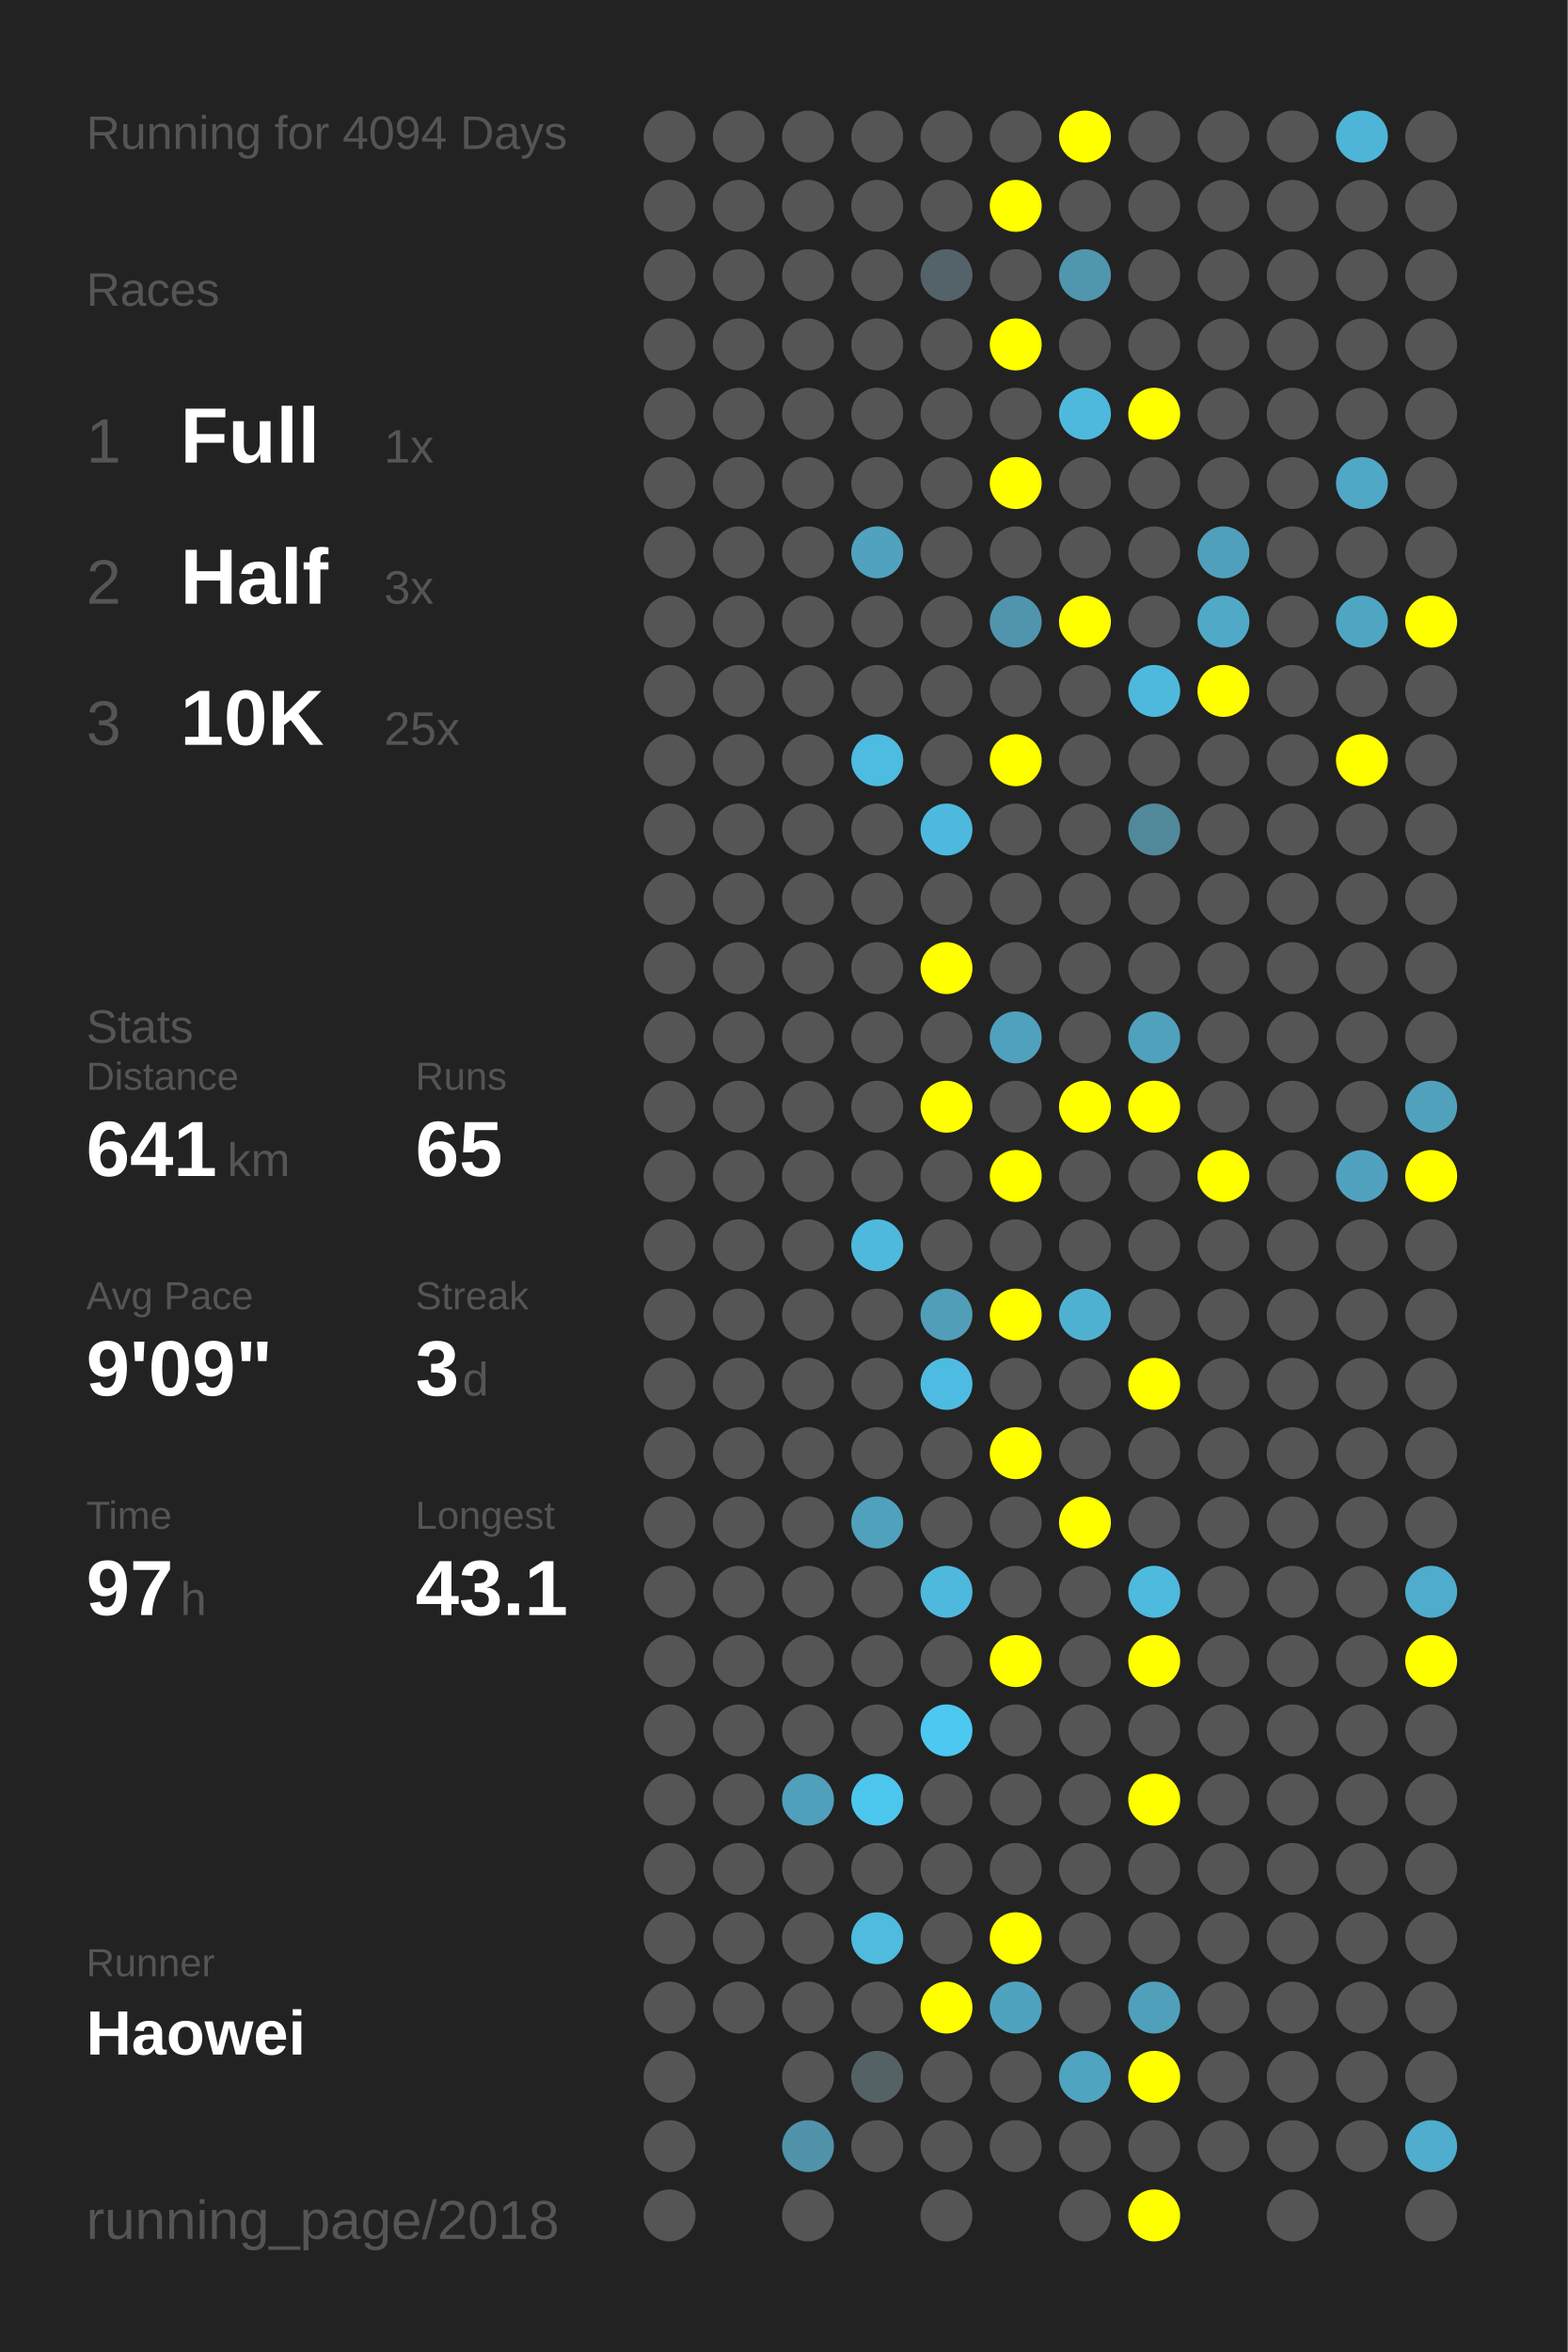
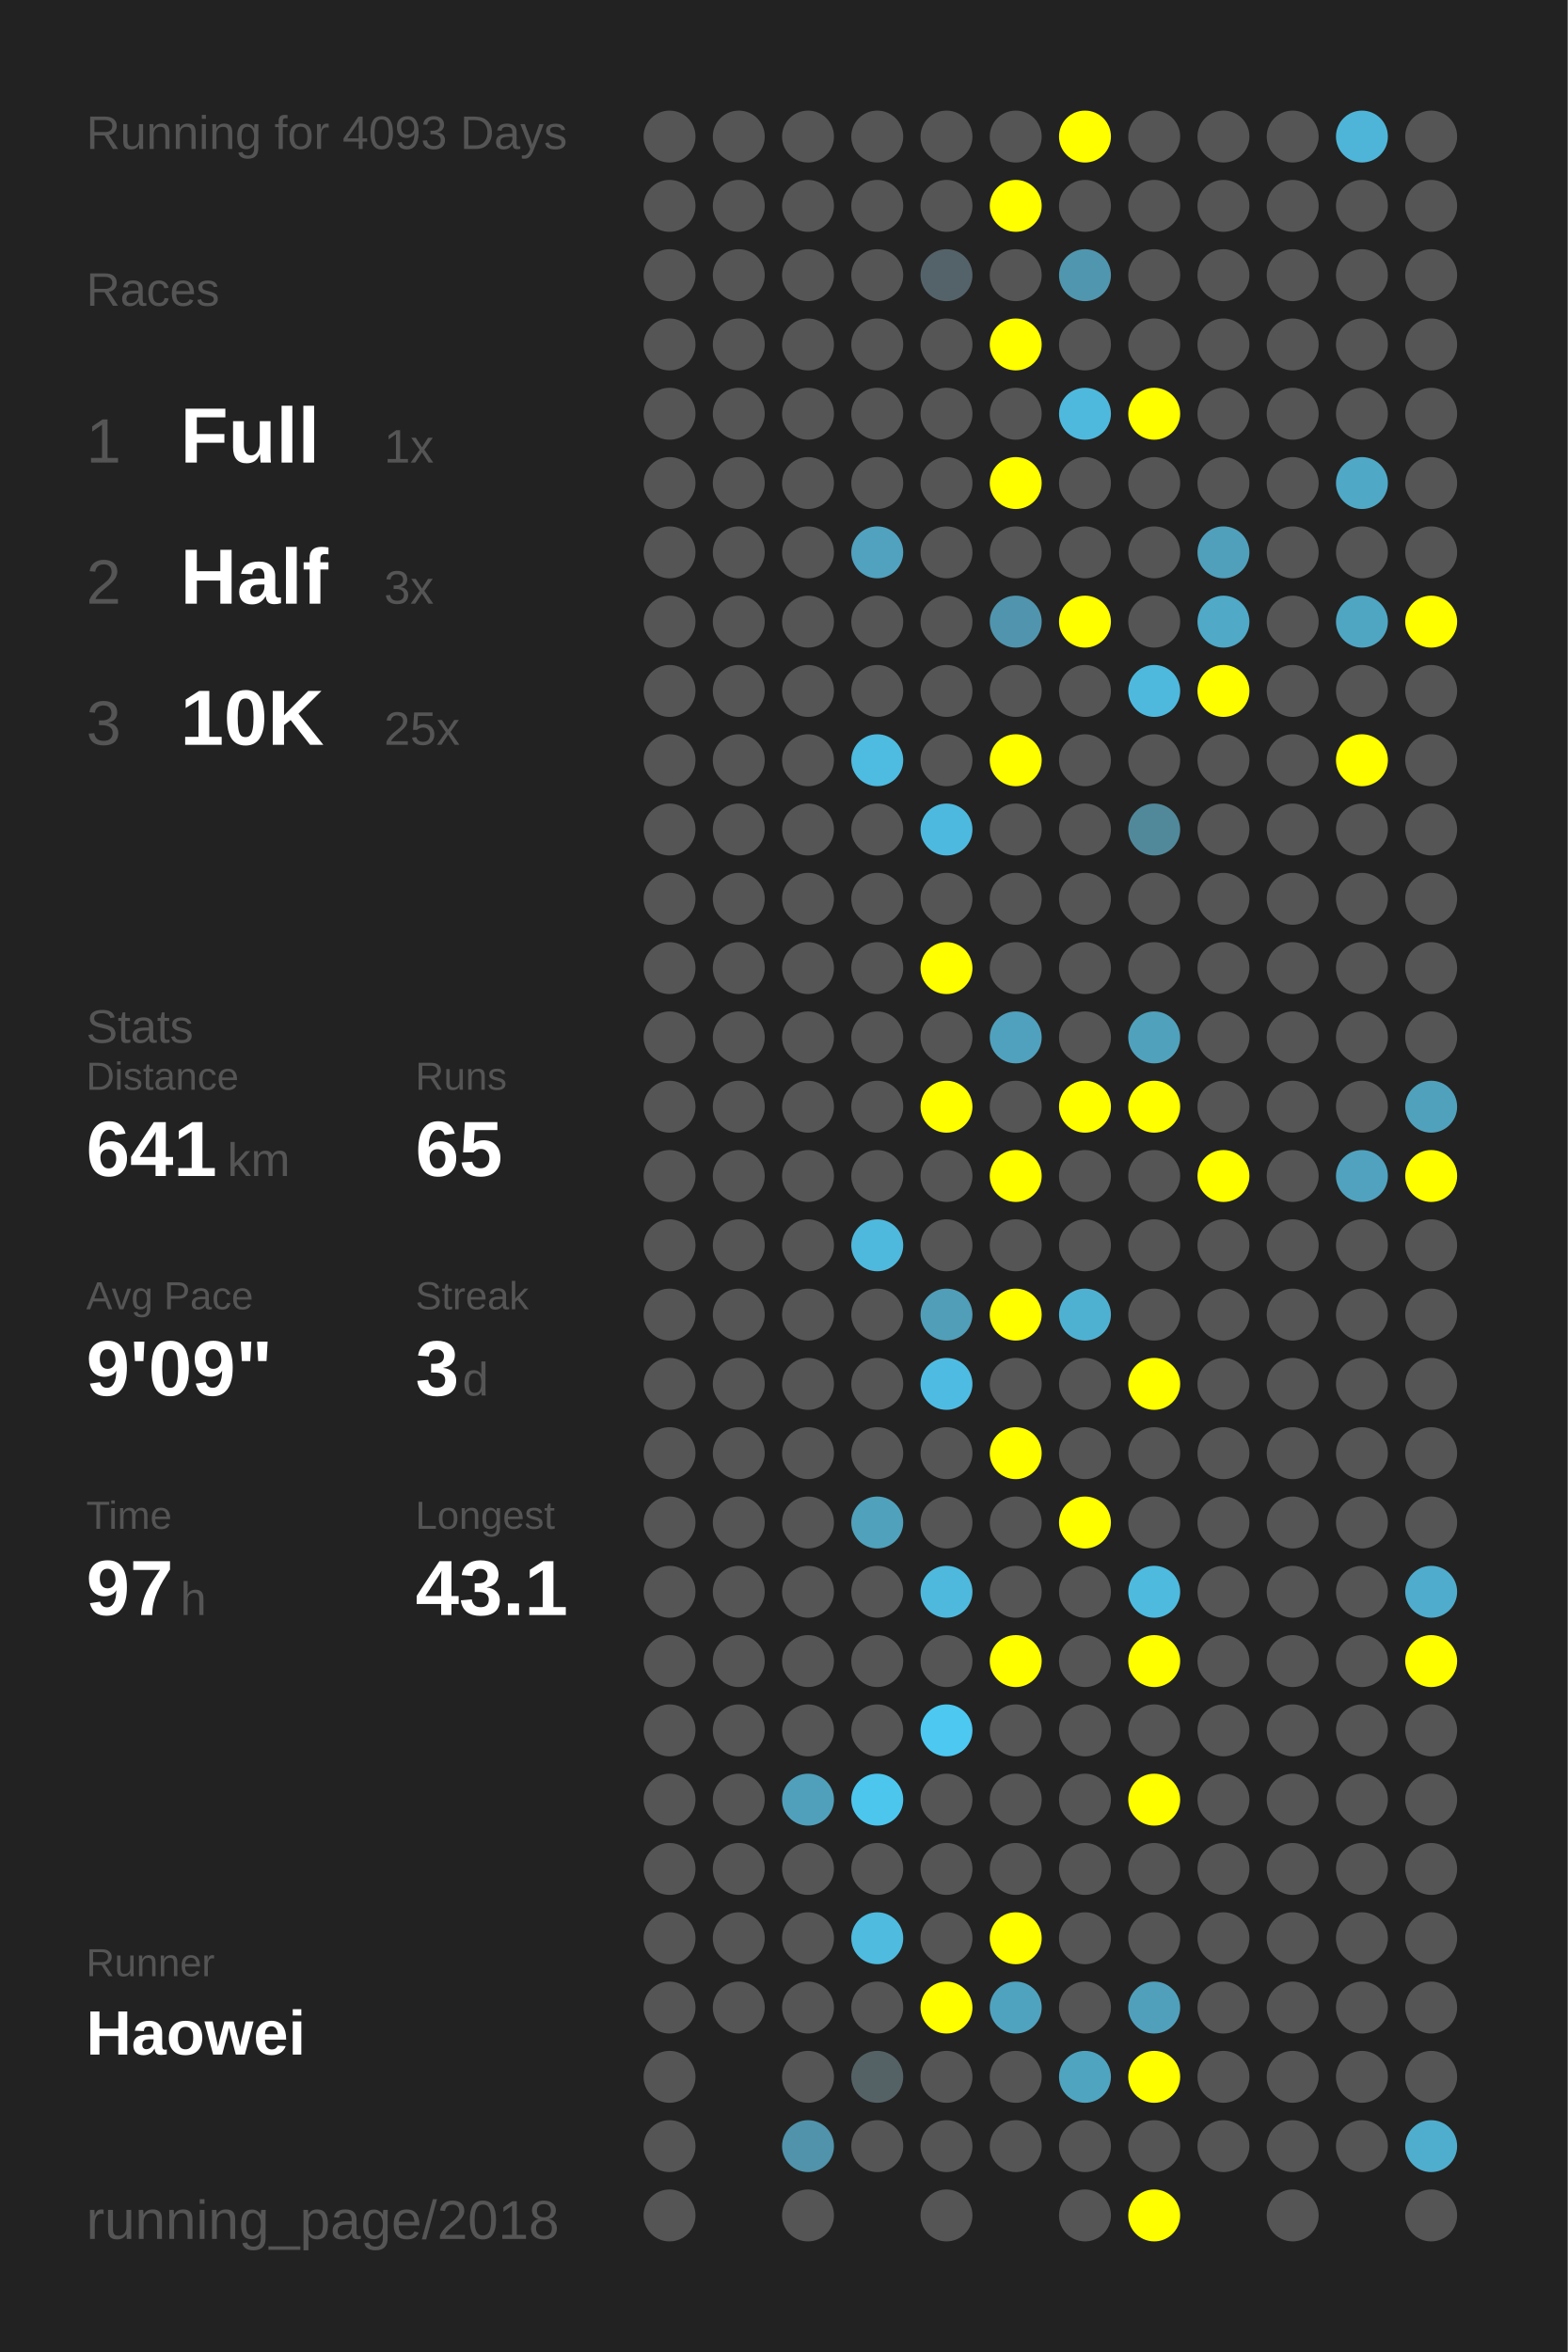
<svg xmlns="http://www.w3.org/2000/svg" baseProfile="full" height="300mm" version="1.1" viewBox="0,0,200,300" width="200mm">
  <defs />
  <rect fill="#222222" height="300" width="200" x="0" y="0" />
-   <text fill="#555555" style="font-size:6px; font-family:Arial;" x="11" y="19">Running for 4094 Days</text>
+   <text fill="#555555" style="font-size:6px; font-family:Arial;" x="11" y="19">Running for 4093 Days</text>
  <text fill="#555555" style="font-size:6px; font-family:Arial;" x="11" y="39">Races</text>
  <text fill="#555555" style="font-size:8px; font-family:Arial;" x="11" y="59">1</text>
  <text fill="#FFFFFF" style="font-size:10px; font-family:Arial; font-weight:bold;" x="23" y="59">Full</text>
  <text fill="#555555" style="font-size:6px; font-family:Arial;" x="49" y="59">1x</text>
  <text fill="#555555" style="font-size:8px; font-family:Arial;" x="11" y="77">2</text>
  <text fill="#FFFFFF" style="font-size:10px; font-family:Arial; font-weight:bold;" x="23" y="77">Half</text>
  <text fill="#555555" style="font-size:6px; font-family:Arial;" x="49" y="77">3x</text>
  <text fill="#555555" style="font-size:8px; font-family:Arial;" x="11" y="95">3</text>
  <text fill="#FFFFFF" style="font-size:10px; font-family:Arial; font-weight:bold;" x="23" y="95">10K</text>
  <text fill="#555555" style="font-size:6px; font-family:Arial;" x="49" y="95">25x</text>
  <text fill="#555555" style="font-size:6px; font-family:Arial;" x="11" y="133">Stats</text>
  <text fill="#555555" style="font-size:5px; font-family:Arial;" x="11" y="139">Distance</text>
  <text fill="#FFFFFF" style="font-size:10px; font-family:Arial; font-weight:bold;" x="11" y="150">641</text>
  <text fill="#555555" style="font-size:6px; font-family:Arial;" x="29" y="150">km</text>
  <text fill="#555555" style="font-size:5px; font-family:Arial;" x="53" y="139">Runs</text>
  <text fill="#FFFFFF" style="font-size:10px; font-family:Arial; font-weight:bold;" x="53" y="150">65</text>
  <text fill="#555555" style="font-size:5px; font-family:Arial;" x="11" y="167">Avg Pace</text>
  <text fill="#FFFFFF" style="font-size:10px; font-family:Arial; font-weight:bold;" x="11" y="178">9'09"</text>
  <text fill="#555555" style="font-size:5px; font-family:Arial;" x="53" y="167">Streak</text>
  <text fill="#FFFFFF" style="font-size:10px; font-family:Arial; font-weight:bold;" x="53" y="178">3</text>
  <text fill="#555555" style="font-size:6px; font-family:Arial;" x="59" y="178">d</text>
  <text fill="#555555" style="font-size:5px; font-family:Arial;" x="11" y="195">Time</text>
  <text fill="#FFFFFF" style="font-size:10px; font-family:Arial; font-weight:bold;" x="11" y="206">97</text>
  <text fill="#555555" style="font-size:6px; font-family:Arial;" x="23" y="206">h</text>
  <text fill="#555555" style="font-size:5px; font-family:Arial;" x="53" y="195">Longest</text>
  <text fill="#FFFFFF" style="font-size:10px; font-family:Arial; font-weight:bold;" x="53" y="206">43.1</text>
  <text fill="#555555" style="font-size:5px; font-family:Arial;" x="11" y="252.065">Runner</text>
  <text fill="#FFFFFF" style="font-size:8px; font-family:Arial; font-weight:bold;" x="11" y="262.065">Haowei</text>
  <text fill="#555555" style="font-size:7px; font-family:Arial;" x="11" y="285.581">running_page/2018</text>
  <circle cx="85.417" cy="17.419" fill="#555555" r="3.312" />
  <circle cx="85.417" cy="26.258" fill="#555555" r="3.312" />
  <circle cx="85.417" cy="35.097" fill="#555555" r="3.312" />
  <circle cx="85.417" cy="43.935" fill="#555555" r="3.312" />
  <circle cx="85.417" cy="52.774" fill="#555555" r="3.312" />
  <circle cx="85.417" cy="61.613" fill="#555555" r="3.312" />
  <circle cx="85.417" cy="70.452" fill="#555555" r="3.312" />
  <circle cx="85.417" cy="79.29" fill="#555555" r="3.312" />
  <circle cx="85.417" cy="88.129" fill="#555555" r="3.312" />
  <circle cx="85.417" cy="96.968" fill="#555555" r="3.312" />
  <circle cx="85.417" cy="105.806" fill="#555555" r="3.312" />
  <circle cx="85.417" cy="114.645" fill="#555555" r="3.312" />
  <circle cx="85.417" cy="123.484" fill="#555555" r="3.312" />
  <circle cx="85.417" cy="132.323" fill="#555555" r="3.312" />
  <circle cx="85.417" cy="141.161" fill="#555555" r="3.312" />
  <circle cx="85.417" cy="150" fill="#555555" r="3.312" />
  <circle cx="85.417" cy="158.839" fill="#555555" r="3.312" />
  <circle cx="85.417" cy="167.677" fill="#555555" r="3.312" />
  <circle cx="85.417" cy="176.516" fill="#555555" r="3.312" />
  <circle cx="85.417" cy="185.355" fill="#555555" r="3.312" />
  <circle cx="85.417" cy="194.194" fill="#555555" r="3.312" />
  <circle cx="85.417" cy="203.032" fill="#555555" r="3.312" />
  <circle cx="85.417" cy="211.871" fill="#555555" r="3.312" />
  <circle cx="85.417" cy="220.71" fill="#555555" r="3.312" />
  <circle cx="85.417" cy="229.548" fill="#555555" r="3.312" />
  <circle cx="85.417" cy="238.387" fill="#555555" r="3.312" />
  <circle cx="85.417" cy="247.226" fill="#555555" r="3.312" />
  <circle cx="85.417" cy="256.065" fill="#555555" r="3.312" />
  <circle cx="85.417" cy="264.903" fill="#555555" r="3.312" />
  <circle cx="85.417" cy="273.742" fill="#555555" r="3.312" />
  <circle cx="85.417" cy="282.581" fill="#555555" r="3.312" />
  <circle cx="94.25" cy="17.419" fill="#555555" r="3.312" />
  <circle cx="94.25" cy="26.258" fill="#555555" r="3.312" />
  <circle cx="94.25" cy="35.097" fill="#555555" r="3.312" />
  <circle cx="94.25" cy="43.935" fill="#555555" r="3.312" />
  <circle cx="94.25" cy="52.774" fill="#555555" r="3.312" />
  <circle cx="94.25" cy="61.613" fill="#555555" r="3.312" />
  <circle cx="94.25" cy="70.452" fill="#555555" r="3.312" />
  <circle cx="94.25" cy="79.29" fill="#555555" r="3.312" />
  <circle cx="94.25" cy="88.129" fill="#555555" r="3.312" />
  <circle cx="94.25" cy="96.968" fill="#555555" r="3.312" />
  <circle cx="94.25" cy="105.806" fill="#555555" r="3.312" />
  <circle cx="94.25" cy="114.645" fill="#555555" r="3.312" />
  <circle cx="94.25" cy="123.484" fill="#555555" r="3.312" />
  <circle cx="94.25" cy="132.323" fill="#555555" r="3.312" />
  <circle cx="94.25" cy="141.161" fill="#555555" r="3.312" />
  <circle cx="94.25" cy="150" fill="#555555" r="3.312" />
  <circle cx="94.25" cy="158.839" fill="#555555" r="3.312" />
  <circle cx="94.25" cy="167.677" fill="#555555" r="3.312" />
  <circle cx="94.25" cy="176.516" fill="#555555" r="3.312" />
  <circle cx="94.25" cy="185.355" fill="#555555" r="3.312" />
  <circle cx="94.25" cy="194.194" fill="#555555" r="3.312" />
  <circle cx="94.25" cy="203.032" fill="#555555" r="3.312" />
  <circle cx="94.25" cy="211.871" fill="#555555" r="3.312" />
  <circle cx="94.25" cy="220.71" fill="#555555" r="3.312" />
  <circle cx="94.25" cy="229.548" fill="#555555" r="3.312" />
  <circle cx="94.25" cy="238.387" fill="#555555" r="3.312" />
  <circle cx="94.25" cy="247.226" fill="#555555" r="3.312" />
  <circle cx="94.25" cy="256.065" fill="#555555" r="3.312" />
  <circle cx="103.083" cy="17.419" fill="#555555" r="3.312" />
  <circle cx="103.083" cy="26.258" fill="#555555" r="3.312" />
  <circle cx="103.083" cy="35.097" fill="#555555" r="3.312" />
  <circle cx="103.083" cy="43.935" fill="#555555" r="3.312" />
  <circle cx="103.083" cy="52.774" fill="#555555" r="3.312" />
  <circle cx="103.083" cy="61.613" fill="#555555" r="3.312" />
  <circle cx="103.083" cy="70.452" fill="#555555" r="3.312" />
  <circle cx="103.083" cy="79.29" fill="#555555" r="3.312" />
  <circle cx="103.083" cy="88.129" fill="#555555" r="3.312" />
  <circle cx="103.083" cy="96.968" fill="#555555" r="3.312" />
  <circle cx="103.083" cy="105.806" fill="#555555" r="3.312" />
  <circle cx="103.083" cy="114.645" fill="#555555" r="3.312" />
  <circle cx="103.083" cy="123.484" fill="#555555" r="3.312" />
  <circle cx="103.083" cy="132.323" fill="#555555" r="3.312" />
  <circle cx="103.083" cy="141.161" fill="#555555" r="3.312" />
  <circle cx="103.083" cy="150" fill="#555555" r="3.312" />
  <circle cx="103.083" cy="158.839" fill="#555555" r="3.312" />
  <circle cx="103.083" cy="167.677" fill="#555555" r="3.312" />
  <circle cx="103.083" cy="176.516" fill="#555555" r="3.312" />
  <circle cx="103.083" cy="185.355" fill="#555555" r="3.312" />
  <circle cx="103.083" cy="194.194" fill="#555555" r="3.312" />
  <circle cx="103.083" cy="203.032" fill="#555555" r="3.312" />
  <circle cx="103.083" cy="211.871" fill="#555555" r="3.312" />
  <circle cx="103.083" cy="220.71" fill="#555555" r="3.312" />
  <circle cx="103.083" cy="229.548" fill="#50a0bb" r="3.312" />
  <circle cx="103.083" cy="238.387" fill="#555555" r="3.312" />
  <circle cx="103.083" cy="247.226" fill="#555555" r="3.312" />
  <circle cx="103.083" cy="256.065" fill="#555555" r="3.312" />
  <circle cx="103.083" cy="264.903" fill="#555555" r="3.312" />
  <circle cx="103.083" cy="273.742" fill="#5093aa" r="3.312" />
  <circle cx="103.083" cy="282.581" fill="#555555" r="3.312" />
  <circle cx="111.917" cy="17.419" fill="#555555" r="3.312" />
  <circle cx="111.917" cy="26.258" fill="#555555" r="3.312" />
  <circle cx="111.917" cy="35.097" fill="#555555" r="3.312" />
  <circle cx="111.917" cy="43.935" fill="#555555" r="3.312" />
  <circle cx="111.917" cy="52.774" fill="#555555" r="3.312" />
  <circle cx="111.917" cy="61.613" fill="#555555" r="3.312" />
  <circle cx="111.917" cy="70.452" fill="#50a2bf" r="3.312" />
  <circle cx="111.917" cy="79.29" fill="#555555" r="3.312" />
  <circle cx="111.917" cy="88.129" fill="#555555" r="3.312" />
  <circle cx="111.917" cy="96.968" fill="#4ebbe0" r="3.312" />
  <circle cx="111.917" cy="105.806" fill="#555555" r="3.312" />
  <circle cx="111.917" cy="114.645" fill="#555555" r="3.312" />
  <circle cx="111.917" cy="123.484" fill="#555555" r="3.312" />
  <circle cx="111.917" cy="132.323" fill="#555555" r="3.312" />
  <circle cx="111.917" cy="141.161" fill="#555555" r="3.312" />
  <circle cx="111.917" cy="150" fill="#555555" r="3.312" />
  <circle cx="111.917" cy="158.839" fill="#4eb9dd" r="3.312" />
  <circle cx="111.917" cy="167.677" fill="#555555" r="3.312" />
  <circle cx="111.917" cy="176.516" fill="#555555" r="3.312" />
  <circle cx="111.917" cy="185.355" fill="#555555" r="3.312" />
  <circle cx="111.917" cy="194.194" fill="#50a1bc" r="3.312" />
  <circle cx="111.917" cy="203.032" fill="#555555" r="3.312" />
  <circle cx="111.917" cy="211.871" fill="#555555" r="3.312" />
  <circle cx="111.917" cy="220.71" fill="#555555" r="3.312" />
  <circle cx="111.917" cy="229.548" fill="#4dc6ee" r="3.312" />
  <circle cx="111.917" cy="238.387" fill="#555555" r="3.312" />
  <circle cx="111.917" cy="247.226" fill="#4ebbdf" r="3.312" />
  <circle cx="111.917" cy="256.065" fill="#555555" r="3.312" />
  <circle cx="111.917" cy="264.903" fill="#546266" r="3.312" />
  <circle cx="111.917" cy="273.742" fill="#555555" r="3.312" />
  <circle cx="120.75" cy="17.419" fill="#555555" r="3.312" />
  <circle cx="120.75" cy="26.258" fill="#555555" r="3.312" />
  <circle cx="120.75" cy="35.097" fill="#546369" r="3.312" />
  <circle cx="120.75" cy="43.935" fill="#555555" r="3.312" />
  <circle cx="120.75" cy="52.774" fill="#555555" r="3.312" />
  <circle cx="120.75" cy="61.613" fill="#555555" r="3.312" />
  <circle cx="120.75" cy="70.452" fill="#555555" r="3.312" />
  <circle cx="120.75" cy="79.29" fill="#555555" r="3.312" />
  <circle cx="120.75" cy="88.129" fill="#555555" r="3.312" />
  <circle cx="120.75" cy="96.968" fill="#555555" r="3.312" />
  <circle cx="120.75" cy="105.806" fill="#4eb9de" r="3.312" />
  <circle cx="120.75" cy="114.645" fill="#555555" r="3.312" />
  <circle cx="120.75" cy="123.484" fill="#FFFF00" r="3.312" />
  <circle cx="120.75" cy="132.323" fill="#555555" r="3.312" />
  <circle cx="120.75" cy="141.161" fill="#FFFF00" r="3.312" />
  <circle cx="120.75" cy="150" fill="#555555" r="3.312" />
  <circle cx="120.75" cy="158.839" fill="#555555" r="3.312" />
  <circle cx="120.75" cy="167.677" fill="#509eb8" r="3.312" />
  <circle cx="120.75" cy="176.516" fill="#4ebce2" r="3.312" />
  <circle cx="120.75" cy="185.355" fill="#555555" r="3.312" />
  <circle cx="120.75" cy="194.194" fill="#555555" r="3.312" />
  <circle cx="120.75" cy="203.032" fill="#4eb9dd" r="3.312" />
  <circle cx="120.75" cy="211.871" fill="#555555" r="3.312" />
  <circle cx="120.75" cy="220.71" fill="#4dc8f1" r="3.312" />
  <circle cx="120.75" cy="229.548" fill="#555555" r="3.312" />
  <circle cx="120.75" cy="238.387" fill="#555555" r="3.312" />
  <circle cx="120.75" cy="247.226" fill="#555555" r="3.312" />
  <circle cx="120.75" cy="256.065" fill="#FFFF00" r="3.312" />
  <circle cx="120.75" cy="264.903" fill="#555555" r="3.312" />
  <circle cx="120.75" cy="273.742" fill="#555555" r="3.312" />
  <circle cx="120.75" cy="282.581" fill="#555555" r="3.312" />
  <circle cx="129.583" cy="17.419" fill="#555555" r="3.312" />
  <circle cx="129.583" cy="26.258" fill="#FFFF00" r="3.312" />
  <circle cx="129.583" cy="35.097" fill="#555555" r="3.312" />
  <circle cx="129.583" cy="43.935" fill="#FFFF00" r="3.312" />
  <circle cx="129.583" cy="52.774" fill="#555555" r="3.312" />
  <circle cx="129.583" cy="61.613" fill="#FFFF00" r="3.312" />
  <circle cx="129.583" cy="70.452" fill="#555555" r="3.312" />
  <circle cx="129.583" cy="79.29" fill="#5095ad" r="3.312" />
  <circle cx="129.583" cy="88.129" fill="#555555" r="3.312" />
  <circle cx="129.583" cy="96.968" fill="#FFFF00" r="3.312" />
  <circle cx="129.583" cy="105.806" fill="#555555" r="3.312" />
  <circle cx="129.583" cy="114.645" fill="#555555" r="3.312" />
  <circle cx="129.583" cy="123.484" fill="#555555" r="3.312" />
  <circle cx="129.583" cy="132.323" fill="#50a1bd" r="3.312" />
  <circle cx="129.583" cy="141.161" fill="#555555" r="3.312" />
  <circle cx="129.583" cy="150" fill="#FFFF00" r="3.312" />
  <circle cx="129.583" cy="158.839" fill="#555555" r="3.312" />
  <circle cx="129.583" cy="167.677" fill="#FFFF00" r="3.312" />
  <circle cx="129.583" cy="176.516" fill="#555555" r="3.312" />
  <circle cx="129.583" cy="185.355" fill="#FFFF00" r="3.312" />
  <circle cx="129.583" cy="194.194" fill="#555555" r="3.312" />
  <circle cx="129.583" cy="203.032" fill="#555555" r="3.312" />
  <circle cx="129.583" cy="211.871" fill="#FFFF00" r="3.312" />
  <circle cx="129.583" cy="220.71" fill="#555555" r="3.312" />
  <circle cx="129.583" cy="229.548" fill="#555555" r="3.312" />
  <circle cx="129.583" cy="238.387" fill="#555555" r="3.312" />
  <circle cx="129.583" cy="247.226" fill="#FFFF00" r="3.312" />
  <circle cx="129.583" cy="256.065" fill="#4fa3bf" r="3.312" />
  <circle cx="129.583" cy="264.903" fill="#555555" r="3.312" />
  <circle cx="129.583" cy="273.742" fill="#555555" r="3.312" />
  <circle cx="138.417" cy="17.419" fill="#FFFF00" r="3.312" />
  <circle cx="138.417" cy="26.258" fill="#555555" r="3.312" />
  <circle cx="138.417" cy="35.097" fill="#5096ae" r="3.312" />
  <circle cx="138.417" cy="43.935" fill="#555555" r="3.312" />
  <circle cx="138.417" cy="52.774" fill="#4eb9dd" r="3.312" />
  <circle cx="138.417" cy="61.613" fill="#555555" r="3.312" />
  <circle cx="138.417" cy="70.452" fill="#555555" r="3.312" />
  <circle cx="138.417" cy="79.29" fill="#FFFF00" r="3.312" />
  <circle cx="138.417" cy="88.129" fill="#555555" r="3.312" />
  <circle cx="138.417" cy="96.968" fill="#555555" r="3.312" />
  <circle cx="138.417" cy="105.806" fill="#555555" r="3.312" />
  <circle cx="138.417" cy="114.645" fill="#555555" r="3.312" />
  <circle cx="138.417" cy="123.484" fill="#555555" r="3.312" />
  <circle cx="138.417" cy="132.323" fill="#555555" r="3.312" />
  <circle cx="138.417" cy="141.161" fill="#FFFF00" r="3.312" />
  <circle cx="138.417" cy="150" fill="#555555" r="3.312" />
  <circle cx="138.417" cy="158.839" fill="#555555" r="3.312" />
  <circle cx="138.417" cy="167.677" fill="#4fb1d2" r="3.312" />
  <circle cx="138.417" cy="176.516" fill="#555555" r="3.312" />
  <circle cx="138.417" cy="185.355" fill="#555555" r="3.312" />
  <circle cx="138.417" cy="194.194" fill="#FFFF00" r="3.312" />
  <circle cx="138.417" cy="203.032" fill="#555555" r="3.312" />
  <circle cx="138.417" cy="211.871" fill="#555555" r="3.312" />
  <circle cx="138.417" cy="220.71" fill="#555555" r="3.312" />
  <circle cx="138.417" cy="229.548" fill="#555555" r="3.312" />
  <circle cx="138.417" cy="238.387" fill="#555555" r="3.312" />
  <circle cx="138.417" cy="247.226" fill="#555555" r="3.312" />
  <circle cx="138.417" cy="256.065" fill="#555555" r="3.312" />
  <circle cx="138.417" cy="264.903" fill="#4fa4c0" r="3.312" />
  <circle cx="138.417" cy="273.742" fill="#555555" r="3.312" />
  <circle cx="138.417" cy="282.581" fill="#555555" r="3.312" />
  <circle cx="147.25" cy="17.419" fill="#555555" r="3.312" />
  <circle cx="147.25" cy="26.258" fill="#555555" r="3.312" />
  <circle cx="147.25" cy="35.097" fill="#555555" r="3.312" />
  <circle cx="147.25" cy="43.935" fill="#555555" r="3.312" />
  <circle cx="147.25" cy="52.774" fill="#FFFF00" r="3.312" />
  <circle cx="147.25" cy="61.613" fill="#555555" r="3.312" />
  <circle cx="147.25" cy="70.452" fill="#555555" r="3.312" />
  <circle cx="147.25" cy="79.29" fill="#555555" r="3.312" />
  <circle cx="147.25" cy="88.129" fill="#4eb9dd" r="3.312" />
  <circle cx="147.25" cy="96.968" fill="#555555" r="3.312" />
  <circle cx="147.25" cy="105.806" fill="#51899b" r="3.312" />
  <circle cx="147.25" cy="114.645" fill="#555555" r="3.312" />
  <circle cx="147.25" cy="123.484" fill="#555555" r="3.312" />
  <circle cx="147.25" cy="132.323" fill="#50a1bc" r="3.312" />
  <circle cx="147.25" cy="141.161" fill="#FFFF00" r="3.312" />
  <circle cx="147.25" cy="150" fill="#555555" r="3.312" />
  <circle cx="147.25" cy="158.839" fill="#555555" r="3.312" />
  <circle cx="147.25" cy="167.677" fill="#555555" r="3.312" />
  <circle cx="147.25" cy="176.516" fill="#FFFF00" r="3.312" />
  <circle cx="147.25" cy="185.355" fill="#555555" r="3.312" />
  <circle cx="147.25" cy="194.194" fill="#555555" r="3.312" />
  <circle cx="147.25" cy="203.032" fill="#4ebade" r="3.312" />
  <circle cx="147.25" cy="211.871" fill="#FFFF00" r="3.312" />
  <circle cx="147.25" cy="220.71" fill="#555555" r="3.312" />
  <circle cx="147.25" cy="229.548" fill="#FFFF00" r="3.312" />
  <circle cx="147.25" cy="238.387" fill="#555555" r="3.312" />
  <circle cx="147.25" cy="247.226" fill="#555555" r="3.312" />
  <circle cx="147.25" cy="256.065" fill="#50a0bb" r="3.312" />
  <circle cx="147.25" cy="264.903" fill="#FFFF00" r="3.312" />
  <circle cx="147.25" cy="273.742" fill="#555555" r="3.312" />
  <circle cx="147.25" cy="282.581" fill="#FFFF00" r="3.312" />
  <circle cx="156.083" cy="17.419" fill="#555555" r="3.312" />
  <circle cx="156.083" cy="26.258" fill="#555555" r="3.312" />
  <circle cx="156.083" cy="35.097" fill="#555555" r="3.312" />
  <circle cx="156.083" cy="43.935" fill="#555555" r="3.312" />
  <circle cx="156.083" cy="52.774" fill="#555555" r="3.312" />
  <circle cx="156.083" cy="61.613" fill="#555555" r="3.312" />
  <circle cx="156.083" cy="70.452" fill="#50a0bb" r="3.312" />
  <circle cx="156.083" cy="79.29" fill="#4fa9c7" r="3.312" />
  <circle cx="156.083" cy="88.129" fill="#FFFF00" r="3.312" />
  <circle cx="156.083" cy="96.968" fill="#555555" r="3.312" />
  <circle cx="156.083" cy="105.806" fill="#555555" r="3.312" />
  <circle cx="156.083" cy="114.645" fill="#555555" r="3.312" />
  <circle cx="156.083" cy="123.484" fill="#555555" r="3.312" />
  <circle cx="156.083" cy="132.323" fill="#555555" r="3.312" />
  <circle cx="156.083" cy="141.161" fill="#555555" r="3.312" />
  <circle cx="156.083" cy="150" fill="#FFFF00" r="3.312" />
  <circle cx="156.083" cy="158.839" fill="#555555" r="3.312" />
  <circle cx="156.083" cy="167.677" fill="#555555" r="3.312" />
  <circle cx="156.083" cy="176.516" fill="#555555" r="3.312" />
  <circle cx="156.083" cy="185.355" fill="#555555" r="3.312" />
  <circle cx="156.083" cy="194.194" fill="#555555" r="3.312" />
  <circle cx="156.083" cy="203.032" fill="#555555" r="3.312" />
  <circle cx="156.083" cy="211.871" fill="#555555" r="3.312" />
  <circle cx="156.083" cy="220.71" fill="#555555" r="3.312" />
  <circle cx="156.083" cy="229.548" fill="#555555" r="3.312" />
  <circle cx="156.083" cy="238.387" fill="#555555" r="3.312" />
  <circle cx="156.083" cy="247.226" fill="#555555" r="3.312" />
  <circle cx="156.083" cy="256.065" fill="#555555" r="3.312" />
  <circle cx="156.083" cy="264.903" fill="#555555" r="3.312" />
  <circle cx="156.083" cy="273.742" fill="#555555" r="3.312" />
  <circle cx="164.917" cy="17.419" fill="#555555" r="3.312" />
  <circle cx="164.917" cy="26.258" fill="#555555" r="3.312" />
  <circle cx="164.917" cy="35.097" fill="#555555" r="3.312" />
  <circle cx="164.917" cy="43.935" fill="#555555" r="3.312" />
  <circle cx="164.917" cy="52.774" fill="#555555" r="3.312" />
  <circle cx="164.917" cy="61.613" fill="#555555" r="3.312" />
  <circle cx="164.917" cy="70.452" fill="#555555" r="3.312" />
  <circle cx="164.917" cy="79.29" fill="#555555" r="3.312" />
  <circle cx="164.917" cy="88.129" fill="#555555" r="3.312" />
  <circle cx="164.917" cy="96.968" fill="#555555" r="3.312" />
  <circle cx="164.917" cy="105.806" fill="#555555" r="3.312" />
  <circle cx="164.917" cy="114.645" fill="#555555" r="3.312" />
  <circle cx="164.917" cy="123.484" fill="#555555" r="3.312" />
  <circle cx="164.917" cy="132.323" fill="#555555" r="3.312" />
  <circle cx="164.917" cy="141.161" fill="#555555" r="3.312" />
  <circle cx="164.917" cy="150" fill="#555555" r="3.312" />
  <circle cx="164.917" cy="158.839" fill="#555555" r="3.312" />
  <circle cx="164.917" cy="167.677" fill="#555555" r="3.312" />
  <circle cx="164.917" cy="176.516" fill="#555555" r="3.312" />
  <circle cx="164.917" cy="185.355" fill="#555555" r="3.312" />
  <circle cx="164.917" cy="194.194" fill="#555555" r="3.312" />
  <circle cx="164.917" cy="203.032" fill="#555555" r="3.312" />
  <circle cx="164.917" cy="211.871" fill="#555555" r="3.312" />
  <circle cx="164.917" cy="220.71" fill="#555555" r="3.312" />
  <circle cx="164.917" cy="229.548" fill="#555555" r="3.312" />
  <circle cx="164.917" cy="238.387" fill="#555555" r="3.312" />
  <circle cx="164.917" cy="247.226" fill="#555555" r="3.312" />
  <circle cx="164.917" cy="256.065" fill="#555555" r="3.312" />
  <circle cx="164.917" cy="264.903" fill="#555555" r="3.312" />
  <circle cx="164.917" cy="273.742" fill="#555555" r="3.312" />
  <circle cx="164.917" cy="282.581" fill="#555555" r="3.312" />
  <circle cx="173.75" cy="17.419" fill="#4eb5d8" r="3.312" />
  <circle cx="173.75" cy="26.258" fill="#555555" r="3.312" />
  <circle cx="173.75" cy="35.097" fill="#555555" r="3.312" />
  <circle cx="173.75" cy="43.935" fill="#555555" r="3.312" />
  <circle cx="173.75" cy="52.774" fill="#555555" r="3.312" />
  <circle cx="173.75" cy="61.613" fill="#4fa8c6" r="3.312" />
  <circle cx="173.75" cy="70.452" fill="#555555" r="3.312" />
  <circle cx="173.75" cy="79.29" fill="#4fa6c3" r="3.312" />
  <circle cx="173.75" cy="88.129" fill="#555555" r="3.312" />
  <circle cx="173.75" cy="96.968" fill="#FFFF00" r="3.312" />
  <circle cx="173.75" cy="105.806" fill="#555555" r="3.312" />
  <circle cx="173.75" cy="114.645" fill="#555555" r="3.312" />
  <circle cx="173.75" cy="123.484" fill="#555555" r="3.312" />
  <circle cx="173.75" cy="132.323" fill="#555555" r="3.312" />
  <circle cx="173.75" cy="141.161" fill="#555555" r="3.312" />
  <circle cx="173.75" cy="150" fill="#50a2be" r="3.312" />
  <circle cx="173.75" cy="158.839" fill="#555555" r="3.312" />
  <circle cx="173.75" cy="167.677" fill="#555555" r="3.312" />
  <circle cx="173.75" cy="176.516" fill="#555555" r="3.312" />
  <circle cx="173.75" cy="185.355" fill="#555555" r="3.312" />
  <circle cx="173.75" cy="194.194" fill="#555555" r="3.312" />
  <circle cx="173.75" cy="203.032" fill="#555555" r="3.312" />
  <circle cx="173.75" cy="211.871" fill="#555555" r="3.312" />
  <circle cx="173.75" cy="220.71" fill="#555555" r="3.312" />
  <circle cx="173.75" cy="229.548" fill="#555555" r="3.312" />
  <circle cx="173.75" cy="238.387" fill="#555555" r="3.312" />
  <circle cx="173.75" cy="247.226" fill="#555555" r="3.312" />
  <circle cx="173.75" cy="256.065" fill="#555555" r="3.312" />
  <circle cx="173.75" cy="264.903" fill="#555555" r="3.312" />
  <circle cx="173.75" cy="273.742" fill="#555555" r="3.312" />
  <circle cx="182.583" cy="17.419" fill="#555555" r="3.312" />
  <circle cx="182.583" cy="26.258" fill="#555555" r="3.312" />
  <circle cx="182.583" cy="35.097" fill="#555555" r="3.312" />
  <circle cx="182.583" cy="43.935" fill="#555555" r="3.312" />
  <circle cx="182.583" cy="52.774" fill="#555555" r="3.312" />
  <circle cx="182.583" cy="61.613" fill="#555555" r="3.312" />
  <circle cx="182.583" cy="70.452" fill="#555555" r="3.312" />
  <circle cx="182.583" cy="79.29" fill="#FFFF00" r="3.312" />
  <circle cx="182.583" cy="88.129" fill="#555555" r="3.312" />
  <circle cx="182.583" cy="96.968" fill="#555555" r="3.312" />
  <circle cx="182.583" cy="105.806" fill="#555555" r="3.312" />
  <circle cx="182.583" cy="114.645" fill="#555555" r="3.312" />
  <circle cx="182.583" cy="123.484" fill="#555555" r="3.312" />
  <circle cx="182.583" cy="132.323" fill="#555555" r="3.312" />
  <circle cx="182.583" cy="141.161" fill="#50a1bc" r="3.312" />
  <circle cx="182.583" cy="150" fill="#FFFF00" r="3.312" />
  <circle cx="182.583" cy="158.839" fill="#555555" r="3.312" />
  <circle cx="182.583" cy="167.677" fill="#555555" r="3.312" />
  <circle cx="182.583" cy="176.516" fill="#555555" r="3.312" />
  <circle cx="182.583" cy="185.355" fill="#555555" r="3.312" />
  <circle cx="182.583" cy="194.194" fill="#555555" r="3.312" />
  <circle cx="182.583" cy="203.032" fill="#4faccc" r="3.312" />
  <circle cx="182.583" cy="211.871" fill="#FFFF00" r="3.312" />
  <circle cx="182.583" cy="220.71" fill="#555555" r="3.312" />
  <circle cx="182.583" cy="229.548" fill="#555555" r="3.312" />
  <circle cx="182.583" cy="238.387" fill="#555555" r="3.312" />
  <circle cx="182.583" cy="247.226" fill="#555555" r="3.312" />
  <circle cx="182.583" cy="256.065" fill="#555555" r="3.312" />
  <circle cx="182.583" cy="264.903" fill="#555555" r="3.312" />
  <circle cx="182.583" cy="273.742" fill="#4fadcd" r="3.312" />
  <circle cx="182.583" cy="282.581" fill="#555555" r="3.312" />
</svg>
